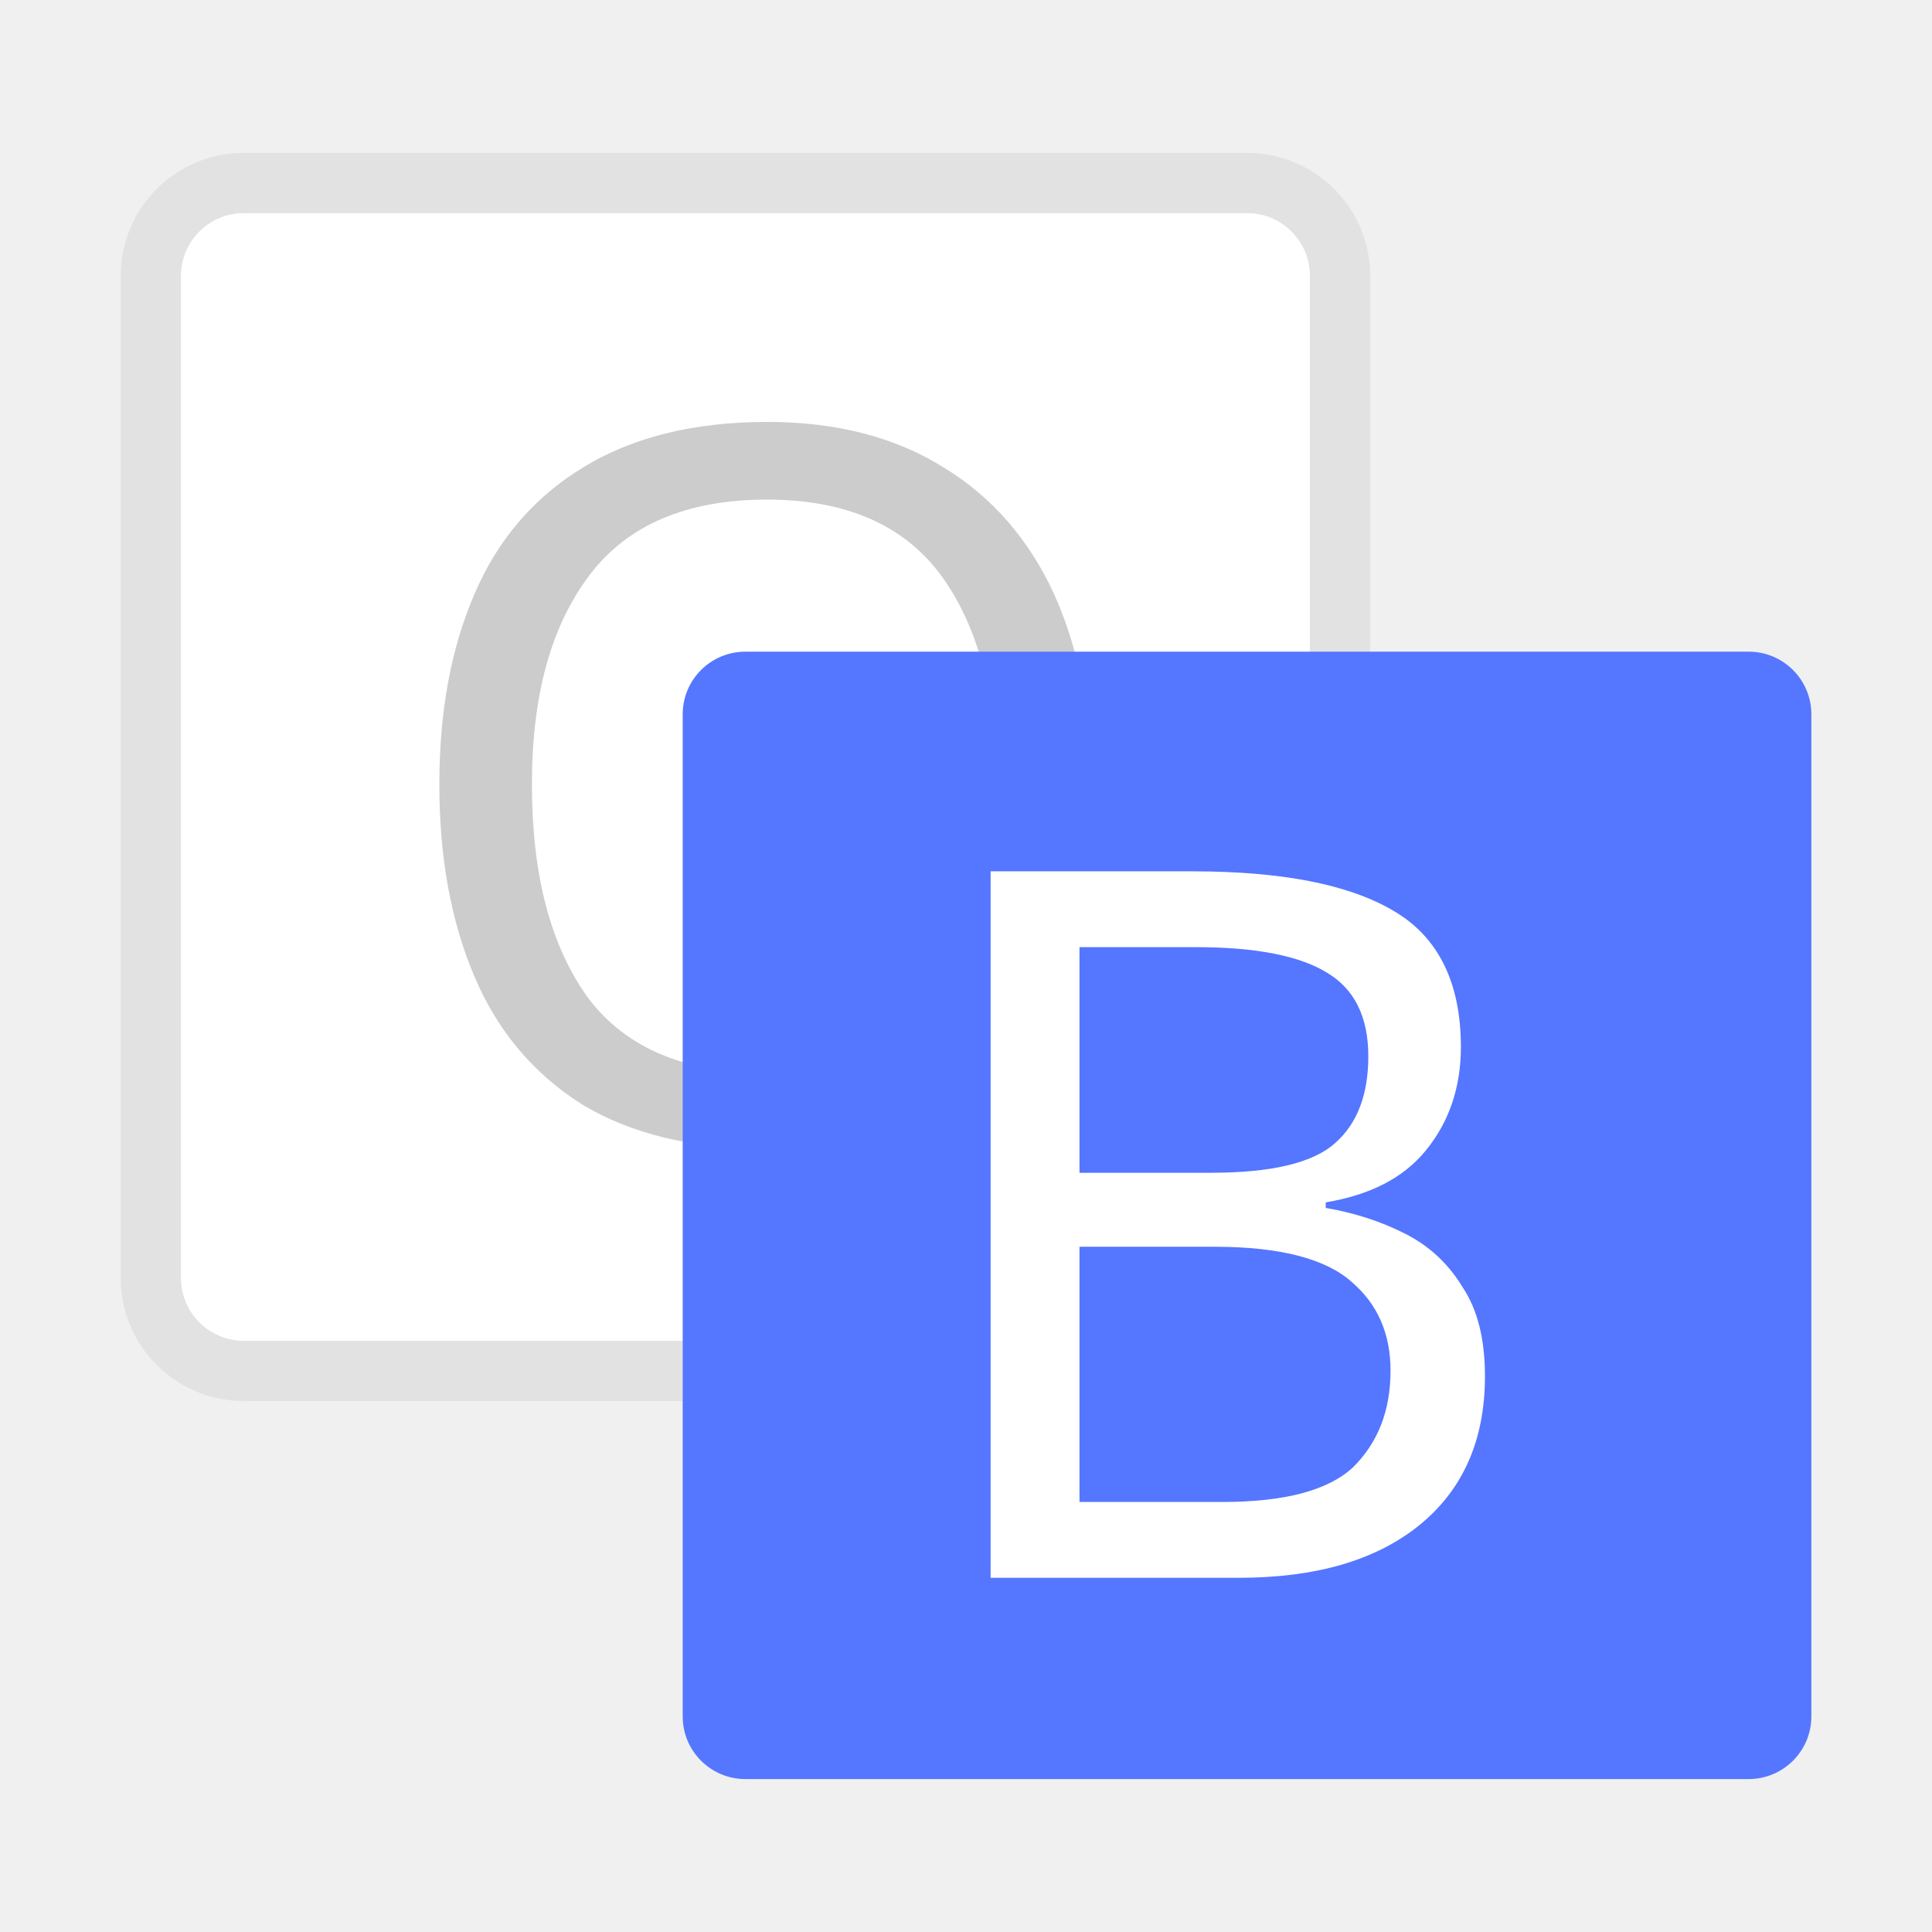
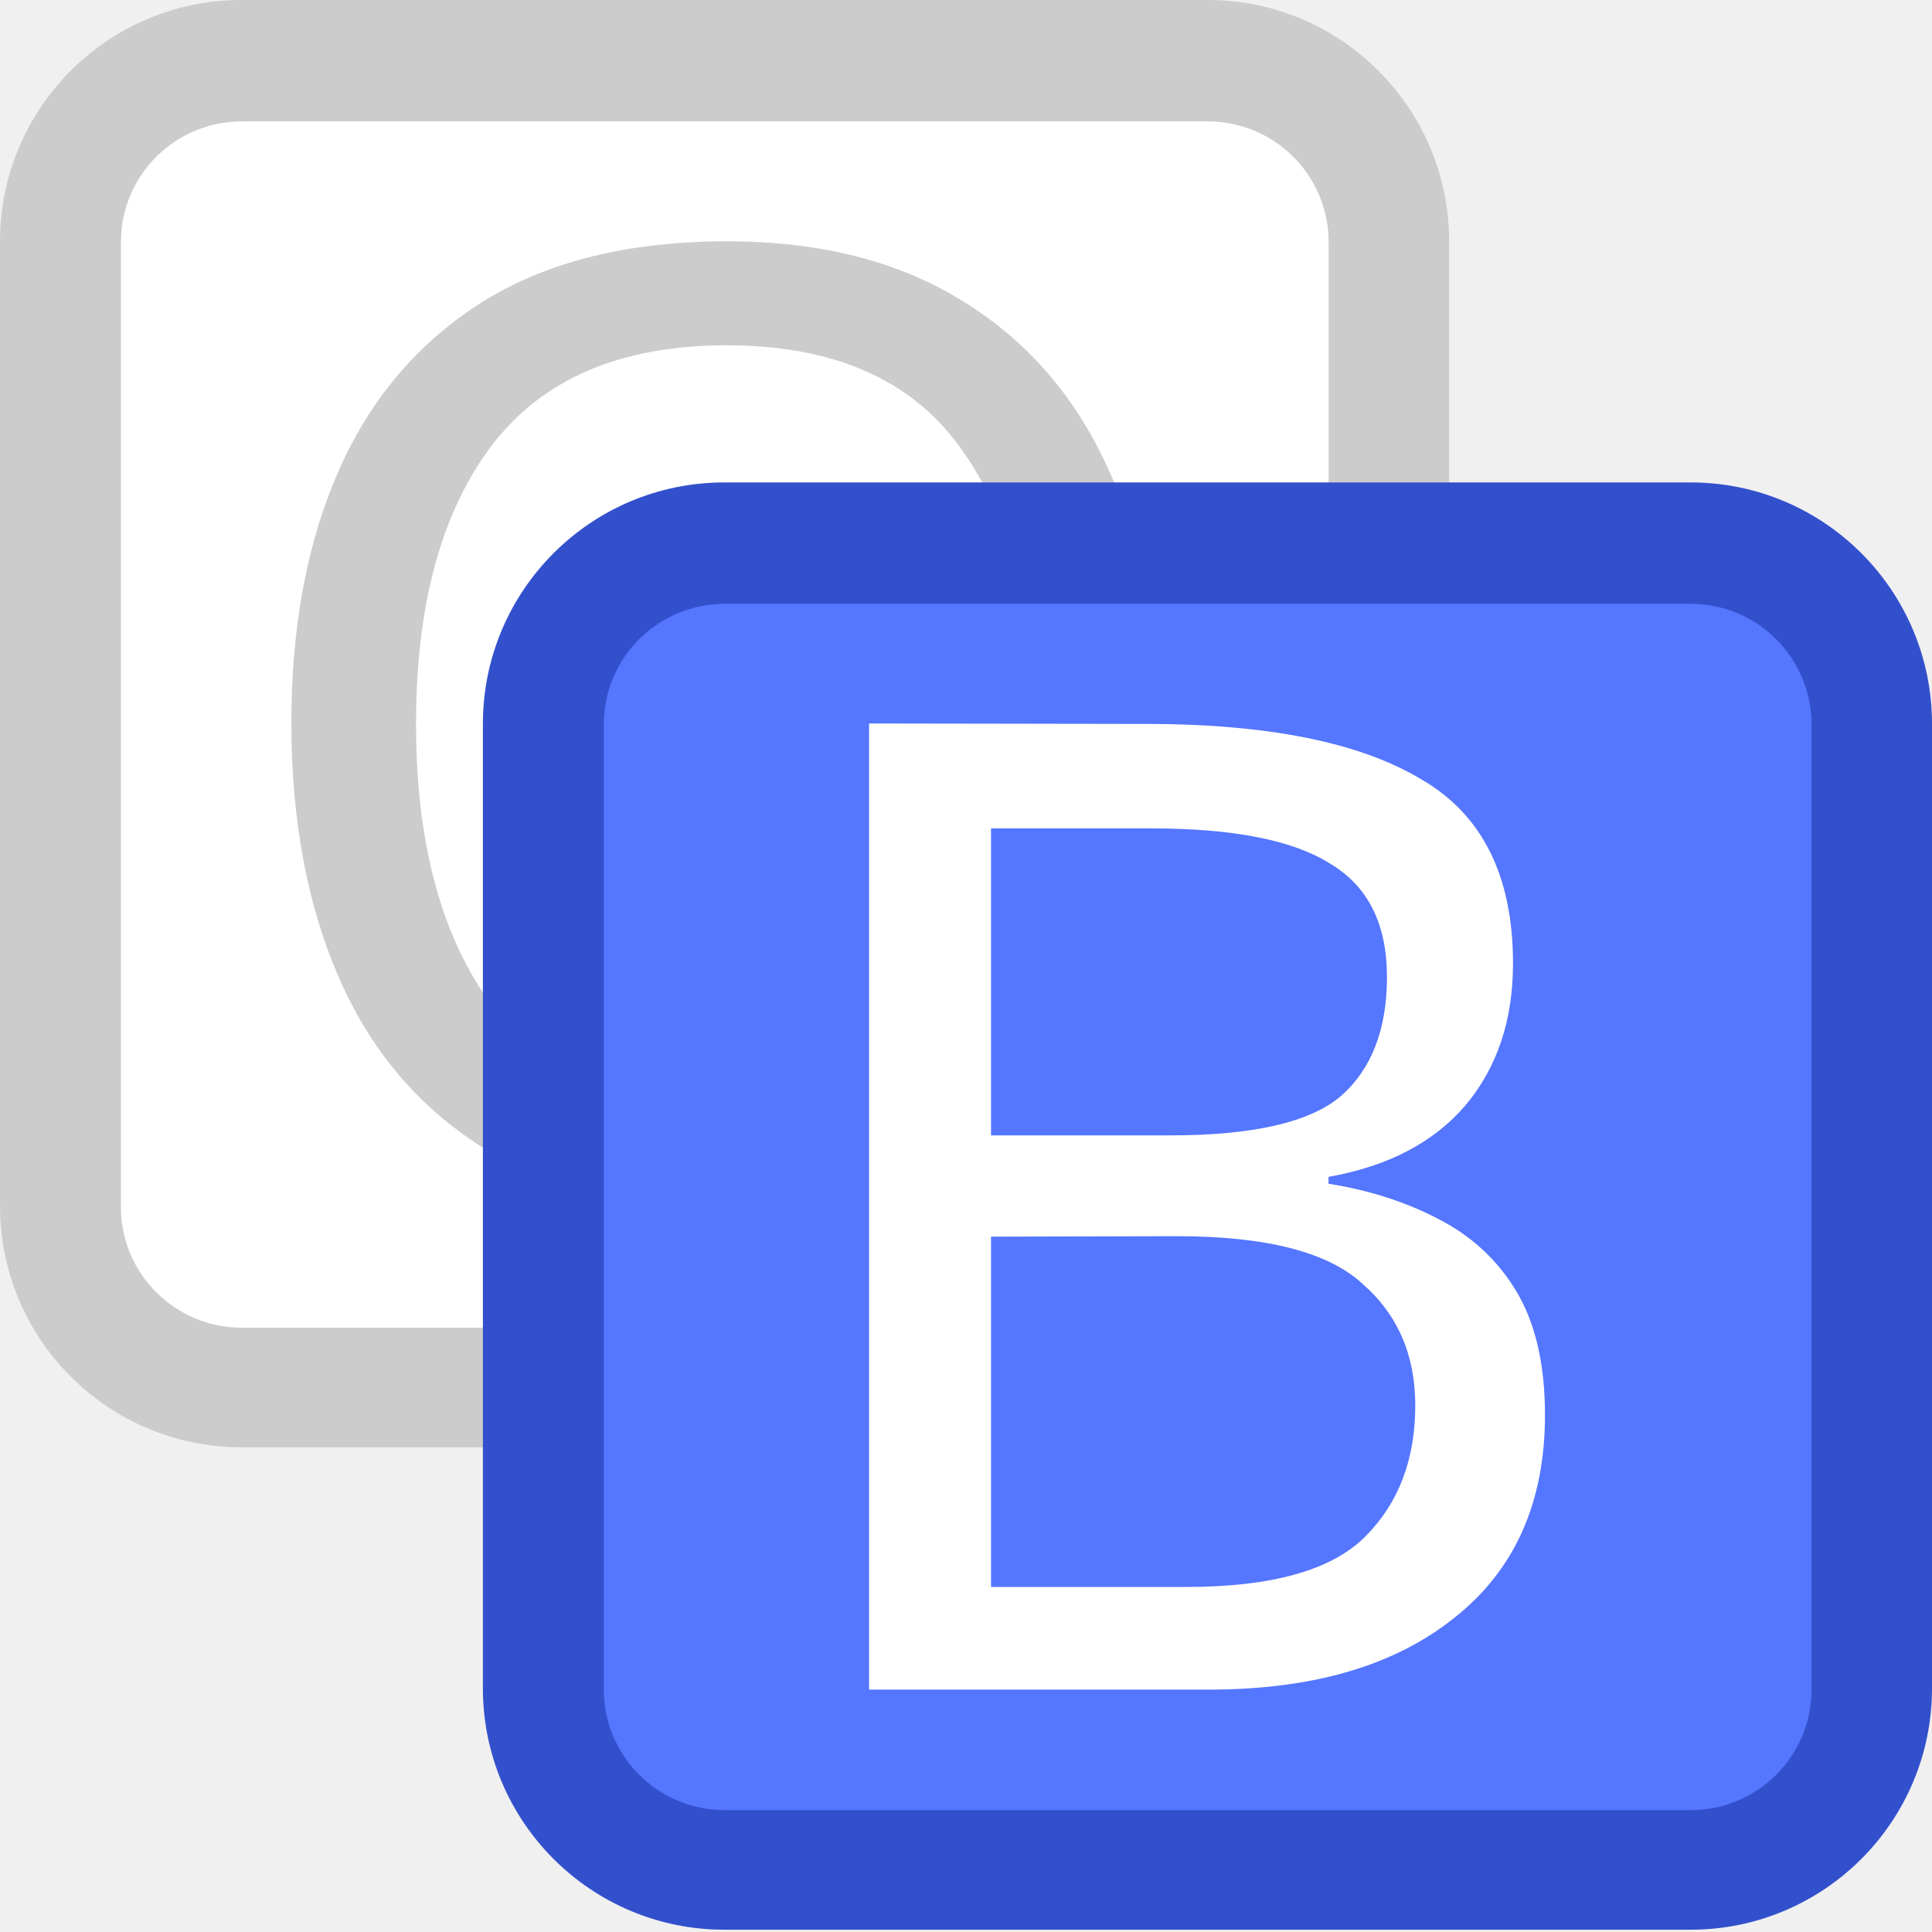
- <svg xmlns="http://www.w3.org/2000/svg" width="16" height="16" viewBox="0 0 4.233 4.233">
-   <g transform="matrix(.25962 0 0 .25933 -.084 -72.78)" stroke-width="3.854">
-     <rect width="9.525" height="9.525" x="1.852" y="282.448" ry=".529" rx=".529" fill="#fff" stroke="#000" stroke-width="1.02" stroke-opacity=".059" paint-order="stroke markers fill" />
-     <rect rx=".529" ry=".529" y="282.448" x="1.852" height="9.525" width="9.525" fill="#fff" paint-order="stroke markers fill" />
-     <text y="290.277" x="3.515" style="line-height:1.25" font-weight="400" font-size="8.355" font-family="sans-serif" letter-spacing="0" word-spacing="0" fill="#ccc" stroke-width="1.02">
-       <tspan y="290.277" x="3.515">O</tspan>
-     </text>
-     <rect rx=".529" ry=".529" y="286.152" x="6.085" height="9.525" width="9.525" fill="#5576ff" paint-order="stroke markers fill" />
-     <text style="line-height:1.25" x="7.873" y="293.977" font-weight="400" font-size="8.355" font-family="sans-serif" letter-spacing="0" word-spacing="0" fill="#fff" stroke-width="1.02">
-       <tspan x="7.873" y="293.977">B</tspan>
-     </text>
+ <svg xmlns="http://www.w3.org/2000/svg" width="16" height="16" version="1.1" viewBox="0 0 4.233 4.233">
+   <rect x="6.281e-8" y="0" width="3.175" height="3.171" rx=".529" ry=".529" fill="#000000" opacity=".15" stroke-width="1.284" paint-order="stroke markers fill" />
+   <rect x=".265" y=".266" width="2.646" height="2.643" rx=".265" ry=".264" fill="#ffffff" stroke-width="1.07" paint-order="stroke markers fill" />
+   <g transform="scale(1.0006 .99944)" fill="#cccccc" stroke-width=".352" aria-label="O">
+     <path d="m2.536 1.587q0 0.32-0.109 0.559-0.107 0.236-0.317 0.369-0.21 0.133-0.521 0.133-0.32 0-0.533-0.133-0.21-0.133-0.314-0.372-0.104-0.239-0.104-0.559 0-0.317 0.104-0.553 0.104-0.236 0.314-0.369 0.213-0.133 0.536-0.133 0.308 0 0.519 0.133 0.21 0.13 0.317 0.369 0.109 0.236 0.109 0.556zm-1.625 0q0 0.389 0.164 0.614 0.164 0.222 0.513 0.222 0.352 0 0.513-0.222 0.161-0.225 0.161-0.614 0-0.389-0.161-0.608-0.161-0.222-0.51-0.222t-0.516 0.222q-0.164 0.219-0.164 0.608z" />
+   </g>
+   <rect x="1.058" y="1.057" width="3.175" height="3.171" rx=".529" ry=".529" fill="#3350cc" stroke-width="1.284" paint-order="stroke markers fill" />
+   <rect x="1.323" y="1.323" width="2.646" height="2.643" rx=".265" ry=".264" fill="#5576ff" stroke-width="1.07" paint-order="stroke markers fill" />
+   <g transform="scale(1.0006 .99944)" fill="#ffffff" stroke-width=".362" aria-label="B">
+     <path d="m2.509 1.587q0.397 0 0.599 0.119 0.205 0.116 0.205 0.406 0 0.187-0.104 0.311-0.104 0.122-0.3 0.157v0.015q0.133 0.021 0.24 0.077 0.11 0.056 0.172 0.16 0.062 0.104 0.062 0.27 0 0.288-0.199 0.445-0.196 0.157-0.537 0.157h-0.744v-2.118zm0.053 0.902q0.273 0 0.374-0.086 0.101-0.089 0.101-0.261 0-0.175-0.125-0.249-0.122-0.077-0.392-0.077h-0.35v0.673zm-0.392 0.222v0.768h0.427q0.282 0 0.392-0.11t0.11-0.288q0-0.166-0.116-0.267-0.113-0.104-0.406-0.104z" />
  </g>
</svg>
